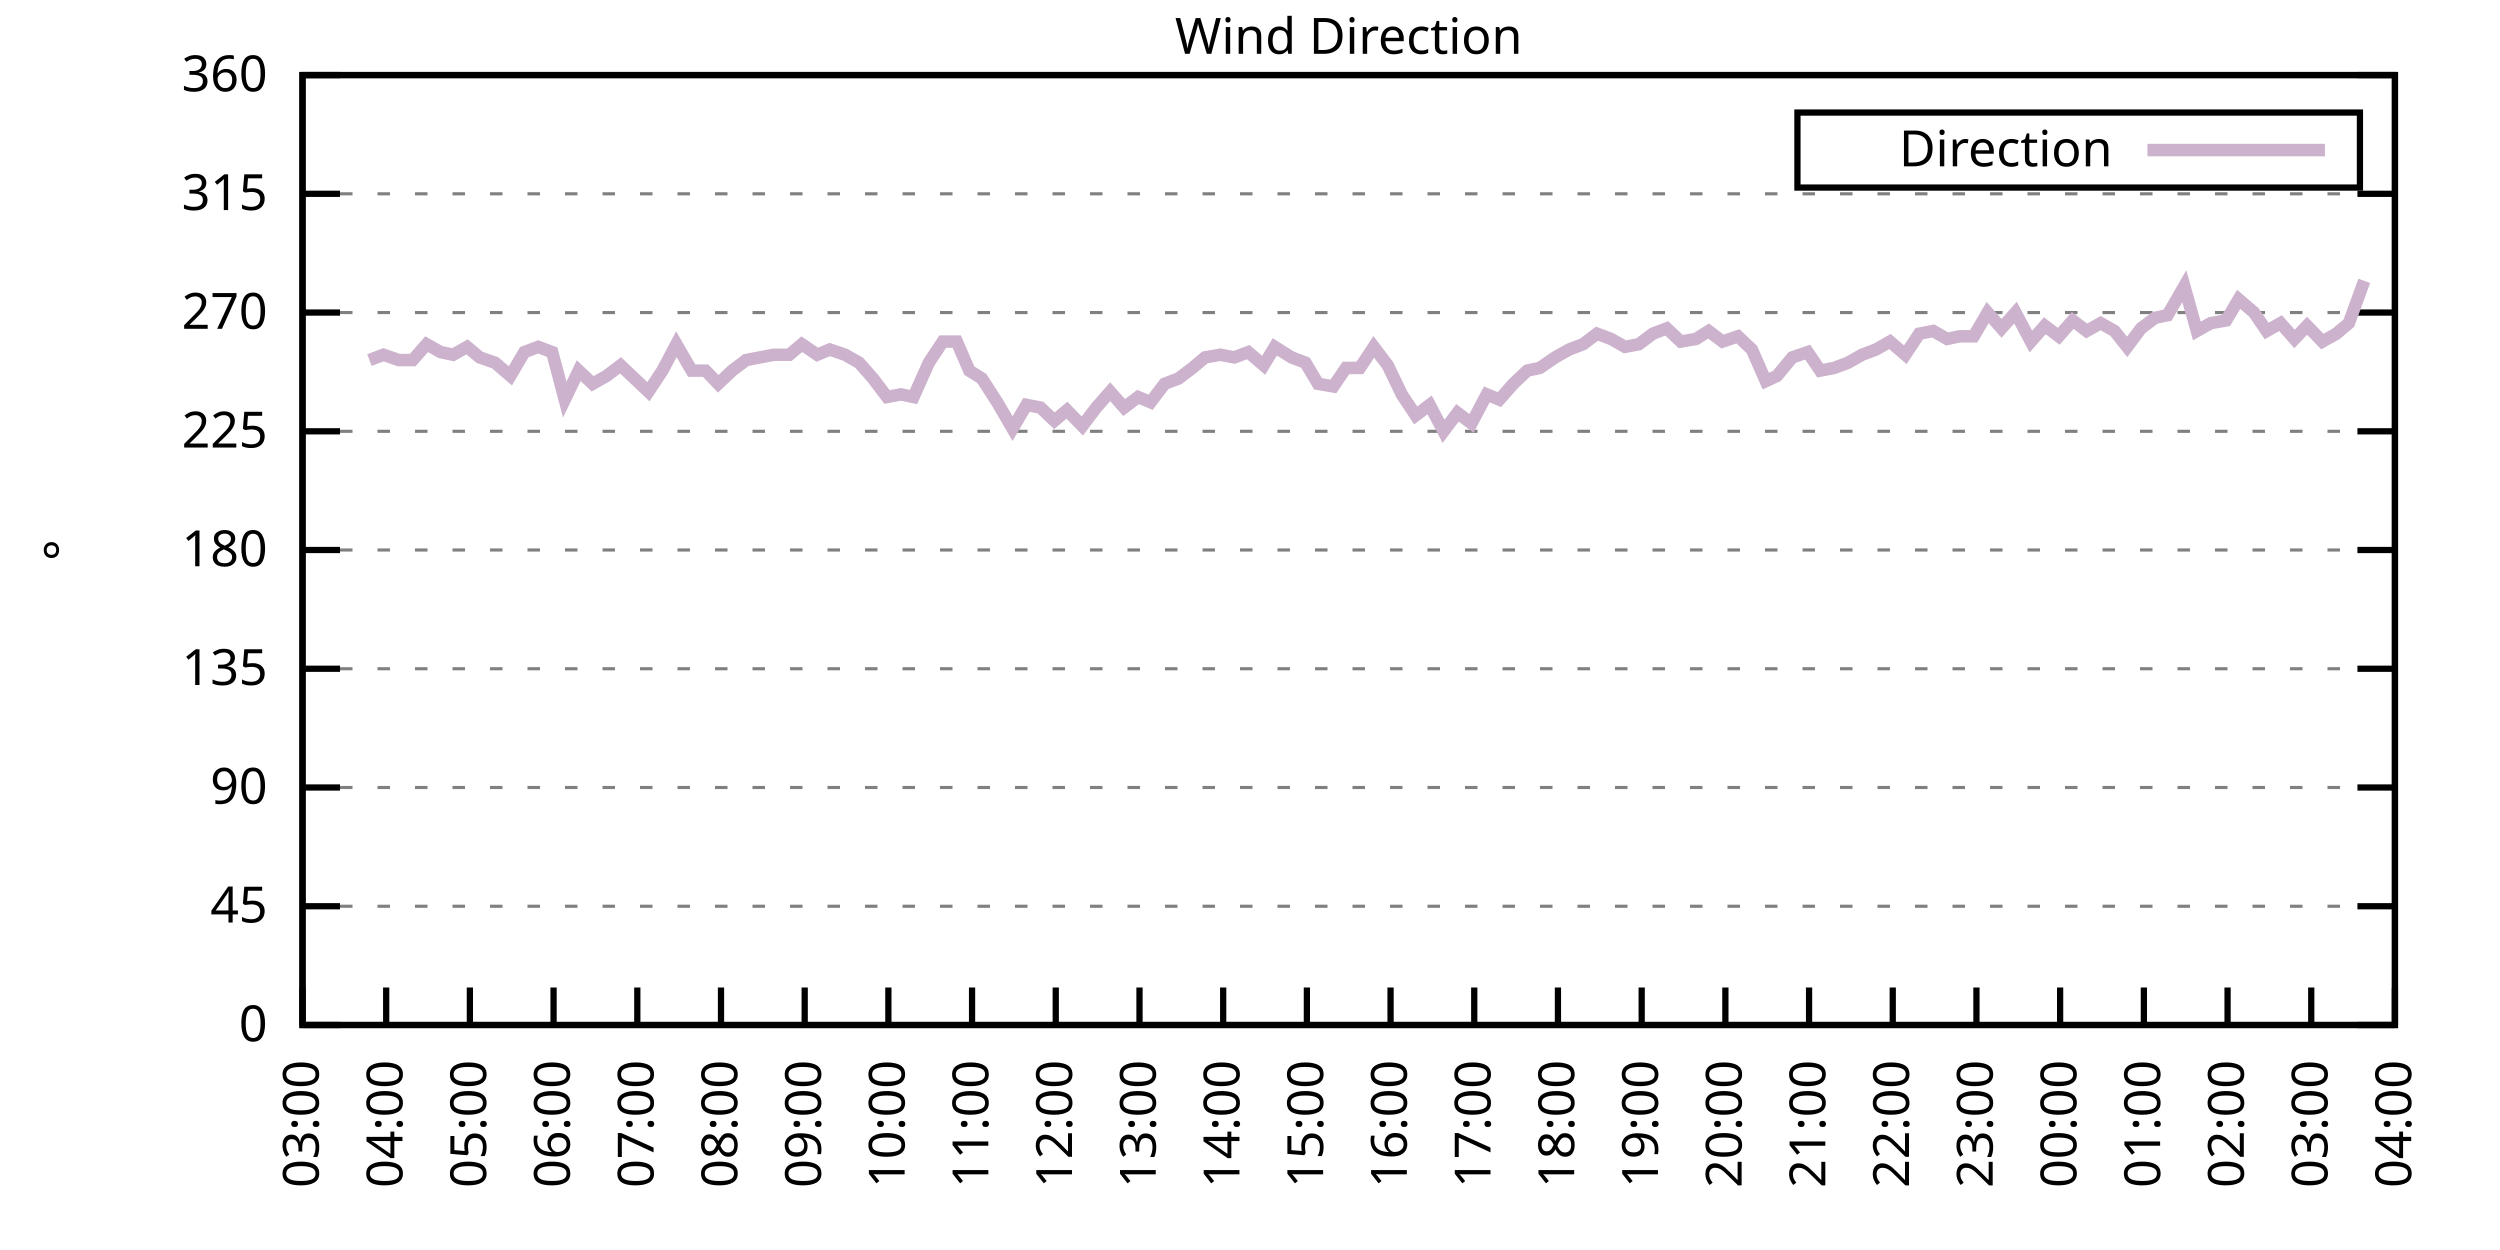
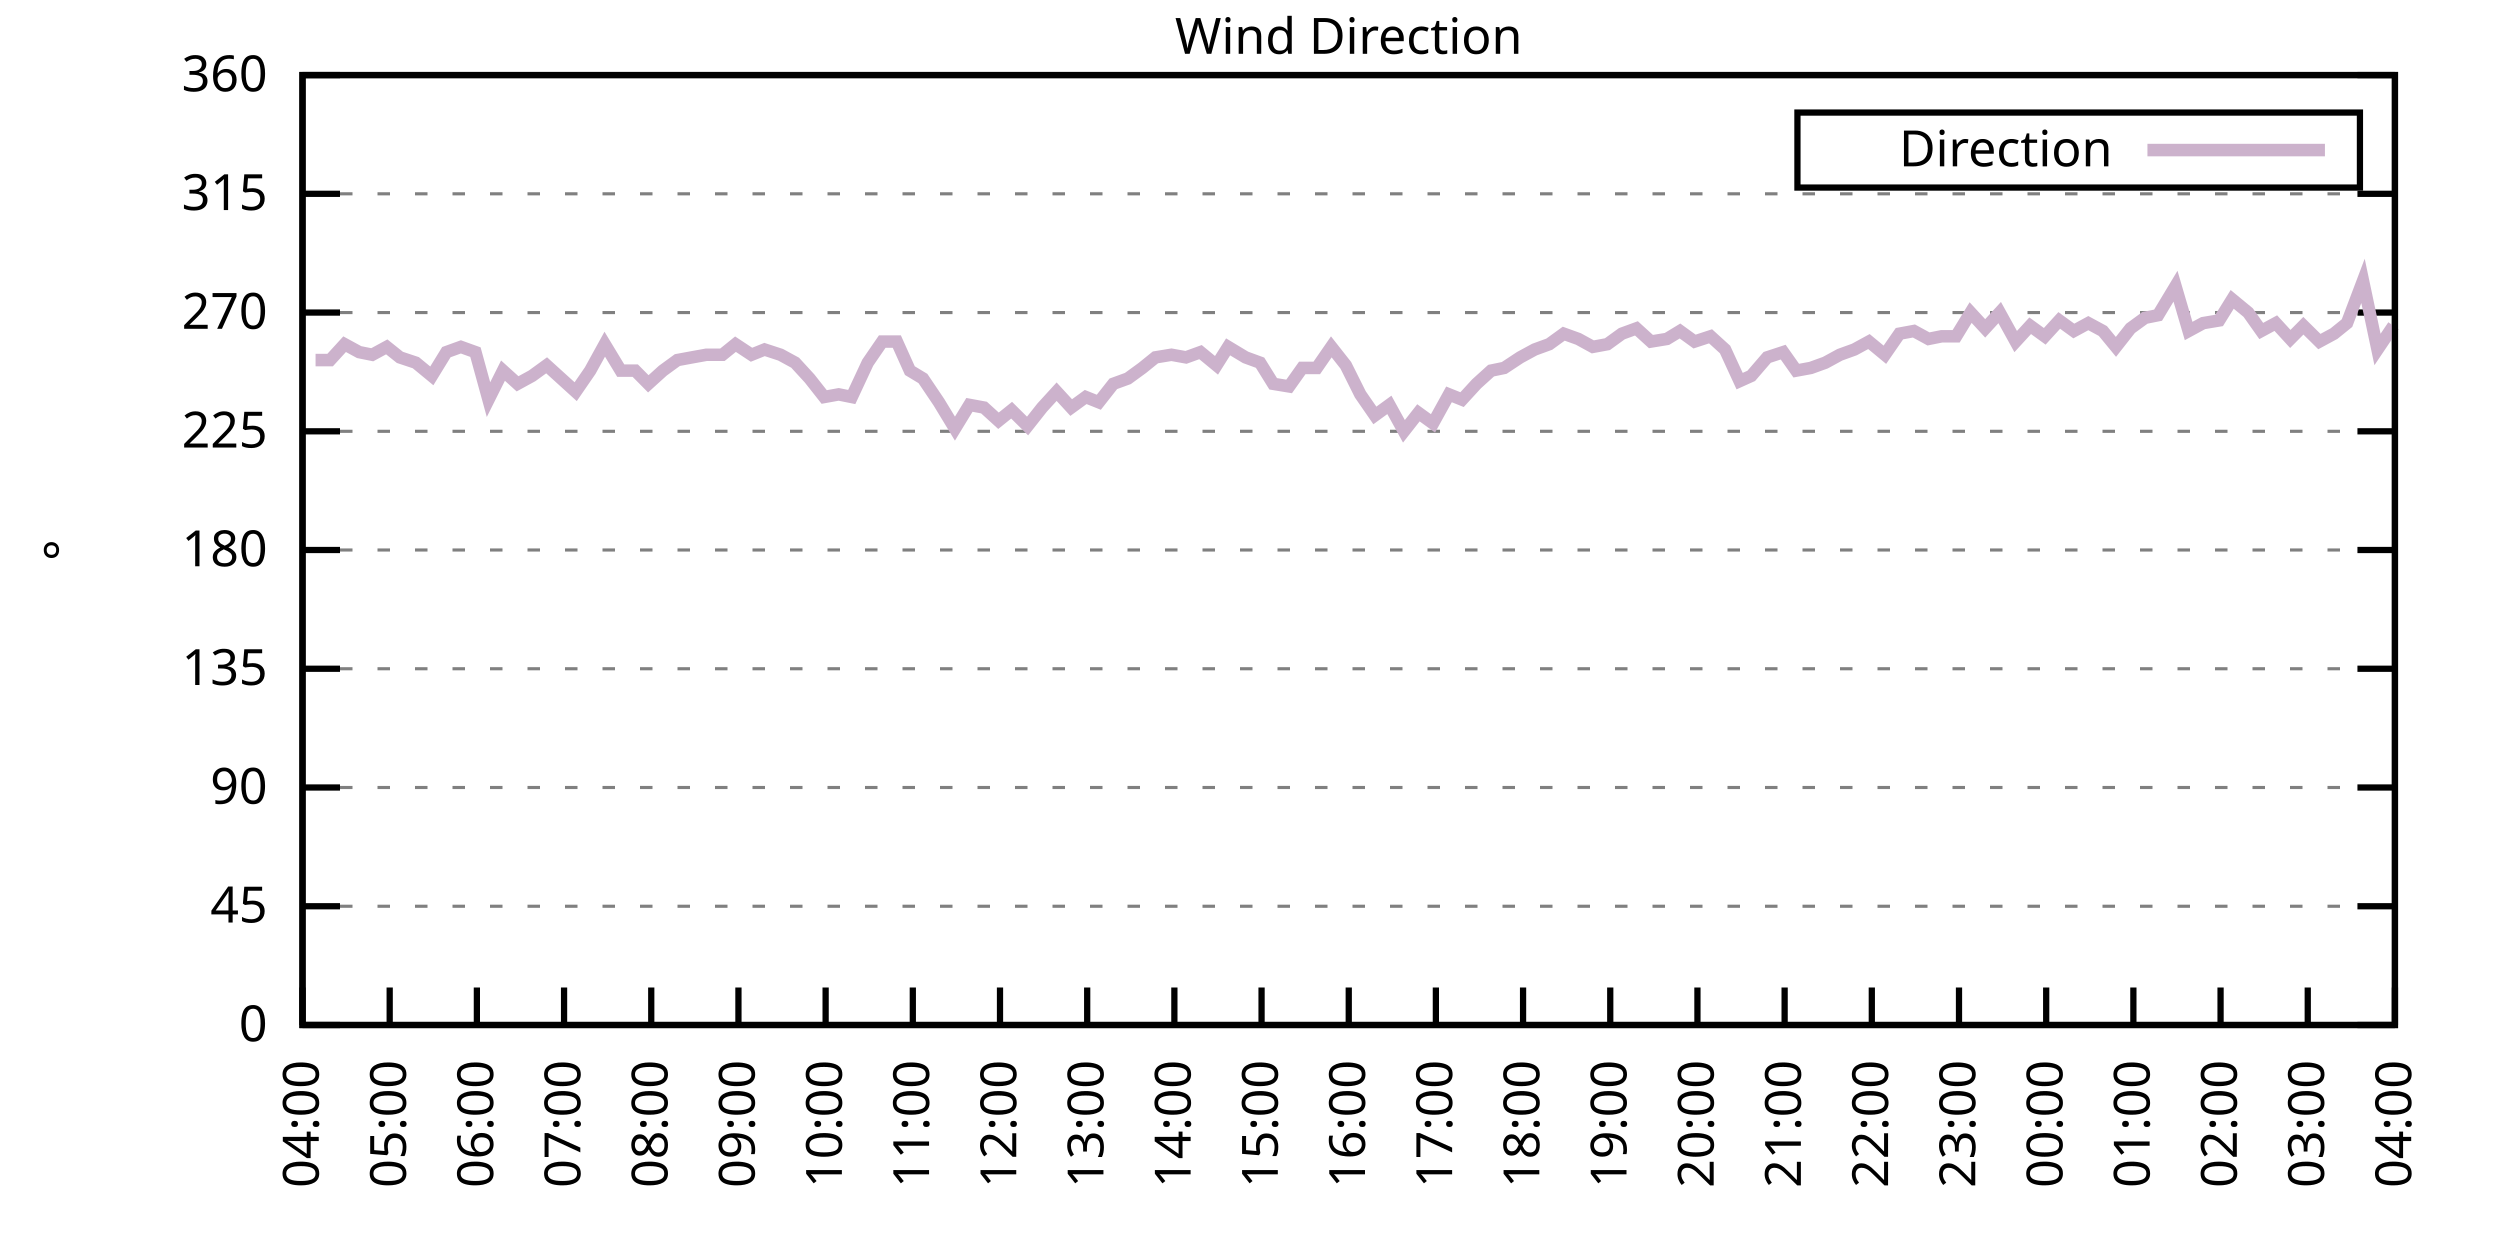
<svg xmlns="http://www.w3.org/2000/svg" xmlns:xlink="http://www.w3.org/1999/xlink" width="400" height="200" viewBox="0 0 400 200">
  <g id="gnuplot_canvas">
    <rect x="0" y="0" width="400" height="200" fill="none" />
    <defs>
      <circle id="gpDot" r="0.5" stroke-width="0.5" stroke="currentColor" />
      <path id="gpPt0" stroke-width="0.333" stroke="currentColor" d="M-1,0 h2 M0,-1 v2" />
      <path id="gpPt1" stroke-width="0.333" stroke="currentColor" d="M-1,-1 L1,1 M1,-1 L-1,1" />
      <path id="gpPt2" stroke-width="0.333" stroke="currentColor" d="M-1,0 L1,0 M0,-1 L0,1 M-1,-1 L1,1 M-1,1 L1,-1" />
      <rect id="gpPt3" stroke-width="0.333" stroke="currentColor" x="-1" y="-1" width="2" height="2" />
      <rect id="gpPt4" stroke-width="0.333" stroke="currentColor" fill="currentColor" x="-1" y="-1" width="2" height="2" />
      <circle id="gpPt5" stroke-width="0.333" stroke="currentColor" cx="0" cy="0" r="1" />
      <use xlink:href="#gpPt5" id="gpPt6" fill="currentColor" stroke="none" />
      <path id="gpPt7" stroke-width="0.333" stroke="currentColor" d="M0,-1.33 L-1.33,0.67 L1.33,0.67 z" />
      <use xlink:href="#gpPt7" id="gpPt8" fill="currentColor" stroke="none" />
      <use xlink:href="#gpPt7" id="gpPt9" stroke="currentColor" transform="rotate(180)" />
      <use xlink:href="#gpPt9" id="gpPt10" fill="currentColor" stroke="none" />
      <use xlink:href="#gpPt3" id="gpPt11" stroke="currentColor" transform="rotate(45)" />
      <use xlink:href="#gpPt11" id="gpPt12" fill="currentColor" stroke="none" />
      <path id="gpPt13" stroke-width="0.333" stroke="currentColor" d="M0,1.330 L1.265,0.411 L0.782,-1.067 L-0.782,-1.076 L-1.265,0.411 z" />
      <use xlink:href="#gpPt13" id="gpPt14" fill="currentColor" stroke="none" />
      <filter id="textbox" filterUnits="objectBoundingBox" x="0" y="0" height="1" width="1">
        <feFlood flood-color="white" flood-opacity="1" result="bgnd" />
        <feComposite in="SourceGraphic" in2="bgnd" operator="atop" />
      </filter>
      <filter id="greybox" filterUnits="objectBoundingBox" x="0" y="0" height="1" width="1">
        <feFlood flood-color="lightgrey" flood-opacity="1" result="grey" />
        <feComposite in="SourceGraphic" in2="grey" operator="atop" />
      </filter>
    </defs>
    <g fill="none" color="white" stroke="currentColor" stroke-width="1.00" stroke-linecap="butt" stroke-linejoin="miter">
</g>
    <g fill="none" color="black" stroke="currentColor" stroke-width="1.00" stroke-linecap="butt" stroke-linejoin="miter">
      <g stroke="none" shape-rendering="crispEdges">
        <polygon fill="rgb(255, 255, 255)" points="48.40,164.00 383.18,164.00 383.18,12.02 48.40,12.02 " />
      </g>
    </g>
    <g fill="none" color="black" stroke="currentColor" stroke-width="1.00" stroke-linecap="butt" stroke-linejoin="miter">
</g>
    <g fill="none" color="black" stroke="black" stroke-width="0.50" stroke-linecap="butt" stroke-linejoin="miter">
</g>
    <g fill="none" color="gray" stroke="currentColor" stroke-width="0.50" stroke-linecap="butt" stroke-linejoin="miter">
      <path stroke="gray" stroke-dasharray="2,4" class="gridline" d="M48.40,164.00 L383.19,164.00  " />
    </g>
    <g fill="none" color="gray" stroke="gray" stroke-width="1.00" stroke-linecap="butt" stroke-linejoin="miter">
</g>
    <g fill="none" color="black" stroke="currentColor" stroke-width="1.00" stroke-linecap="butt" stroke-linejoin="miter">
      <path stroke="black" d="M48.40,164.00 L54.40,164.00 M383.19,164.00 L377.19,164.00  " />
      <g transform="translate(42.80,166.60)" stroke="none" fill="black" font-family="Sans" font-size="8.00" text-anchor="end">
        <text>
          <tspan font-family="Sans"> 0</tspan>
        </text>
      </g>
    </g>
    <g fill="none" color="black" stroke="currentColor" stroke-width="1.00" stroke-linecap="butt" stroke-linejoin="miter">
</g>
    <g fill="none" color="black" stroke="black" stroke-width="0.50" stroke-linecap="butt" stroke-linejoin="miter">
</g>
    <g fill="none" color="gray" stroke="currentColor" stroke-width="0.50" stroke-linecap="butt" stroke-linejoin="miter">
      <path stroke="gray" stroke-dasharray="2,4" class="gridline" d="M48.40,145.00 L383.19,145.00  " />
    </g>
    <g fill="none" color="gray" stroke="gray" stroke-width="1.00" stroke-linecap="butt" stroke-linejoin="miter">
</g>
    <g fill="none" color="black" stroke="currentColor" stroke-width="1.00" stroke-linecap="butt" stroke-linejoin="miter">
      <path stroke="black" d="M48.40,145.00 L54.40,145.00 M383.19,145.00 L377.19,145.00  " />
      <g transform="translate(42.80,147.60)" stroke="none" fill="black" font-family="Sans" font-size="8.00" text-anchor="end">
        <text>
          <tspan font-family="Sans"> 45</tspan>
        </text>
      </g>
    </g>
    <g fill="none" color="black" stroke="currentColor" stroke-width="1.00" stroke-linecap="butt" stroke-linejoin="miter">
</g>
    <g fill="none" color="black" stroke="black" stroke-width="0.50" stroke-linecap="butt" stroke-linejoin="miter">
</g>
    <g fill="none" color="gray" stroke="currentColor" stroke-width="0.50" stroke-linecap="butt" stroke-linejoin="miter">
      <path stroke="gray" stroke-dasharray="2,4" class="gridline" d="M48.40,126.00 L383.19,126.00  " />
    </g>
    <g fill="none" color="gray" stroke="gray" stroke-width="1.00" stroke-linecap="butt" stroke-linejoin="miter">
</g>
    <g fill="none" color="black" stroke="currentColor" stroke-width="1.00" stroke-linecap="butt" stroke-linejoin="miter">
      <path stroke="black" d="M48.40,126.00 L54.40,126.00 M383.19,126.00 L377.19,126.00  " />
      <g transform="translate(42.80,128.60)" stroke="none" fill="black" font-family="Sans" font-size="8.00" text-anchor="end">
        <text>
          <tspan font-family="Sans"> 90</tspan>
        </text>
      </g>
    </g>
    <g fill="none" color="black" stroke="currentColor" stroke-width="1.00" stroke-linecap="butt" stroke-linejoin="miter">
</g>
    <g fill="none" color="black" stroke="black" stroke-width="0.50" stroke-linecap="butt" stroke-linejoin="miter">
</g>
    <g fill="none" color="gray" stroke="currentColor" stroke-width="0.50" stroke-linecap="butt" stroke-linejoin="miter">
      <path stroke="gray" stroke-dasharray="2,4" class="gridline" d="M48.40,107.00 L383.19,107.00  " />
    </g>
    <g fill="none" color="gray" stroke="gray" stroke-width="1.00" stroke-linecap="butt" stroke-linejoin="miter">
</g>
    <g fill="none" color="black" stroke="currentColor" stroke-width="1.00" stroke-linecap="butt" stroke-linejoin="miter">
      <path stroke="black" d="M48.40,107.00 L54.40,107.00 M383.19,107.00 L377.19,107.00  " />
      <g transform="translate(42.80,109.60)" stroke="none" fill="black" font-family="Sans" font-size="8.00" text-anchor="end">
        <text>
          <tspan font-family="Sans"> 135</tspan>
        </text>
      </g>
    </g>
    <g fill="none" color="black" stroke="currentColor" stroke-width="1.00" stroke-linecap="butt" stroke-linejoin="miter">
</g>
    <g fill="none" color="black" stroke="black" stroke-width="0.50" stroke-linecap="butt" stroke-linejoin="miter">
</g>
    <g fill="none" color="gray" stroke="currentColor" stroke-width="0.50" stroke-linecap="butt" stroke-linejoin="miter">
      <path stroke="gray" stroke-dasharray="2,4" class="gridline" d="M48.40,88.00 L383.19,88.00  " />
    </g>
    <g fill="none" color="gray" stroke="gray" stroke-width="1.00" stroke-linecap="butt" stroke-linejoin="miter">
</g>
    <g fill="none" color="black" stroke="currentColor" stroke-width="1.00" stroke-linecap="butt" stroke-linejoin="miter">
      <path stroke="black" d="M48.40,88.00 L54.40,88.00 M383.19,88.00 L377.19,88.00  " />
      <g transform="translate(42.80,90.60)" stroke="none" fill="black" font-family="Sans" font-size="8.00" text-anchor="end">
        <text>
          <tspan font-family="Sans"> 180</tspan>
        </text>
      </g>
    </g>
    <g fill="none" color="black" stroke="currentColor" stroke-width="1.00" stroke-linecap="butt" stroke-linejoin="miter">
</g>
    <g fill="none" color="black" stroke="black" stroke-width="0.50" stroke-linecap="butt" stroke-linejoin="miter">
</g>
    <g fill="none" color="gray" stroke="currentColor" stroke-width="0.50" stroke-linecap="butt" stroke-linejoin="miter">
      <path stroke="gray" stroke-dasharray="2,4" class="gridline" d="M48.40,69.01 L383.19,69.01  " />
    </g>
    <g fill="none" color="gray" stroke="gray" stroke-width="1.00" stroke-linecap="butt" stroke-linejoin="miter">
</g>
    <g fill="none" color="black" stroke="currentColor" stroke-width="1.00" stroke-linecap="butt" stroke-linejoin="miter">
      <path stroke="black" d="M48.40,69.01 L54.40,69.01 M383.19,69.01 L377.19,69.01  " />
      <g transform="translate(42.80,71.61)" stroke="none" fill="black" font-family="Sans" font-size="8.00" text-anchor="end">
        <text>
          <tspan font-family="Sans"> 225</tspan>
        </text>
      </g>
    </g>
    <g fill="none" color="black" stroke="currentColor" stroke-width="1.00" stroke-linecap="butt" stroke-linejoin="miter">
</g>
    <g fill="none" color="black" stroke="black" stroke-width="0.50" stroke-linecap="butt" stroke-linejoin="miter">
</g>
    <g fill="none" color="gray" stroke="currentColor" stroke-width="0.50" stroke-linecap="butt" stroke-linejoin="miter">
      <path stroke="gray" stroke-dasharray="2,4" class="gridline" d="M48.40,50.01 L383.19,50.01  " />
    </g>
    <g fill="none" color="gray" stroke="gray" stroke-width="1.00" stroke-linecap="butt" stroke-linejoin="miter">
</g>
    <g fill="none" color="black" stroke="currentColor" stroke-width="1.00" stroke-linecap="butt" stroke-linejoin="miter">
      <path stroke="black" d="M48.40,50.01 L54.40,50.01 M383.19,50.01 L377.19,50.01  " />
      <g transform="translate(42.80,52.61)" stroke="none" fill="black" font-family="Sans" font-size="8.00" text-anchor="end">
        <text>
          <tspan font-family="Sans"> 270</tspan>
        </text>
      </g>
    </g>
    <g fill="none" color="black" stroke="currentColor" stroke-width="1.00" stroke-linecap="butt" stroke-linejoin="miter">
</g>
    <g fill="none" color="black" stroke="black" stroke-width="0.50" stroke-linecap="butt" stroke-linejoin="miter">
</g>
    <g fill="none" color="gray" stroke="currentColor" stroke-width="0.50" stroke-linecap="butt" stroke-linejoin="miter">
      <path stroke="gray" stroke-dasharray="2,4" class="gridline" d="M48.40,31.01 L383.19,31.01  " />
    </g>
    <g fill="none" color="gray" stroke="gray" stroke-width="1.00" stroke-linecap="butt" stroke-linejoin="miter">
</g>
    <g fill="none" color="black" stroke="currentColor" stroke-width="1.00" stroke-linecap="butt" stroke-linejoin="miter">
      <path stroke="black" d="M48.40,31.01 L54.40,31.01 M383.19,31.01 L377.19,31.01  " />
      <g transform="translate(42.80,33.61)" stroke="none" fill="black" font-family="Sans" font-size="8.00" text-anchor="end">
        <text>
          <tspan font-family="Sans"> 315</tspan>
        </text>
      </g>
    </g>
    <g fill="none" color="black" stroke="currentColor" stroke-width="1.00" stroke-linecap="butt" stroke-linejoin="miter">
</g>
    <g fill="none" color="black" stroke="black" stroke-width="0.50" stroke-linecap="butt" stroke-linejoin="miter">
</g>
    <g fill="none" color="gray" stroke="currentColor" stroke-width="0.50" stroke-linecap="butt" stroke-linejoin="miter">
      <path stroke="gray" stroke-dasharray="2,4" class="gridline" d="M48.40,12.01 L383.19,12.01  " />
    </g>
    <g fill="none" color="gray" stroke="gray" stroke-width="1.00" stroke-linecap="butt" stroke-linejoin="miter">
</g>
    <g fill="none" color="black" stroke="currentColor" stroke-width="1.00" stroke-linecap="butt" stroke-linejoin="miter">
      <path stroke="black" d="M48.40,12.01 L54.40,12.01 M383.19,12.01 L377.19,12.01  " />
      <g transform="translate(42.80,14.61)" stroke="none" fill="black" font-family="Sans" font-size="8.00" text-anchor="end">
        <text>
          <tspan font-family="Sans"> 360</tspan>
        </text>
      </g>
    </g>
    <g fill="none" color="black" stroke="currentColor" stroke-width="1.00" stroke-linecap="butt" stroke-linejoin="miter">
      <path stroke="black" d="M48.40,164.00 L48.40,158.00  " />
      <g transform="translate(51.00,169.60) rotate(270.00)" stroke="none" fill="black" font-family="Sans" font-size="8.00" text-anchor="end">
        <text>
-           <tspan font-family="Sans">03:00</tspan>
-         </text>
-       </g>
-     </g>
-     <g fill="none" color="black" stroke="currentColor" stroke-width="1.00" stroke-linecap="butt" stroke-linejoin="miter">
-       <path stroke="black" d="M61.79,164.00 L61.79,158.00  " />
-       <g transform="translate(64.39,169.60) rotate(270.00)" stroke="none" fill="black" font-family="Sans" font-size="8.00" text-anchor="end">
-         <text>
          <tspan font-family="Sans">04:00</tspan>
        </text>
      </g>
    </g>
    <g fill="none" color="black" stroke="currentColor" stroke-width="1.00" stroke-linecap="butt" stroke-linejoin="miter">
-       <path stroke="black" d="M75.18,164.00 L75.18,158.00  " />
-       <g transform="translate(77.78,169.60) rotate(270.00)" stroke="none" fill="black" font-family="Sans" font-size="8.00" text-anchor="end">
+       <path stroke="black" d="M62.35,164.00 L62.35,158.00  " />
+       <g transform="translate(64.95,169.60) rotate(270.00)" stroke="none" fill="black" font-family="Sans" font-size="8.00" text-anchor="end">
        <text>
          <tspan font-family="Sans">05:00</tspan>
        </text>
      </g>
    </g>
    <g fill="none" color="black" stroke="currentColor" stroke-width="1.00" stroke-linecap="butt" stroke-linejoin="miter">
-       <path stroke="black" d="M88.57,164.00 L88.57,158.00  " />
-       <g transform="translate(91.17,169.60) rotate(270.00)" stroke="none" fill="black" font-family="Sans" font-size="8.00" text-anchor="end">
+       <path stroke="black" d="M76.30,164.00 L76.30,158.00  " />
+       <g transform="translate(78.90,169.60) rotate(270.00)" stroke="none" fill="black" font-family="Sans" font-size="8.00" text-anchor="end">
        <text>
          <tspan font-family="Sans">06:00</tspan>
        </text>
      </g>
    </g>
    <g fill="none" color="black" stroke="currentColor" stroke-width="1.00" stroke-linecap="butt" stroke-linejoin="miter">
-       <path stroke="black" d="M101.97,164.00 L101.97,158.00  " />
-       <g transform="translate(104.57,169.60) rotate(270.00)" stroke="none" fill="black" font-family="Sans" font-size="8.00" text-anchor="end">
+       <path stroke="black" d="M90.25,164.00 L90.25,158.00  " />
+       <g transform="translate(92.85,169.60) rotate(270.00)" stroke="none" fill="black" font-family="Sans" font-size="8.00" text-anchor="end">
        <text>
          <tspan font-family="Sans">07:00</tspan>
        </text>
      </g>
    </g>
    <g fill="none" color="black" stroke="currentColor" stroke-width="1.00" stroke-linecap="butt" stroke-linejoin="miter">
-       <path stroke="black" d="M115.36,164.00 L115.36,158.00  " />
-       <g transform="translate(117.96,169.60) rotate(270.00)" stroke="none" fill="black" font-family="Sans" font-size="8.00" text-anchor="end">
+       <path stroke="black" d="M104.20,164.00 L104.20,158.00  " />
+       <g transform="translate(106.80,169.60) rotate(270.00)" stroke="none" fill="black" font-family="Sans" font-size="8.00" text-anchor="end">
        <text>
          <tspan font-family="Sans">08:00</tspan>
        </text>
      </g>
    </g>
    <g fill="none" color="black" stroke="currentColor" stroke-width="1.00" stroke-linecap="butt" stroke-linejoin="miter">
-       <path stroke="black" d="M128.75,164.00 L128.75,158.00  " />
-       <g transform="translate(131.35,169.60) rotate(270.00)" stroke="none" fill="black" font-family="Sans" font-size="8.00" text-anchor="end">
+       <path stroke="black" d="M118.15,164.00 L118.15,158.00  " />
+       <g transform="translate(120.75,169.60) rotate(270.00)" stroke="none" fill="black" font-family="Sans" font-size="8.00" text-anchor="end">
        <text>
          <tspan font-family="Sans">09:00</tspan>
        </text>
      </g>
    </g>
    <g fill="none" color="black" stroke="currentColor" stroke-width="1.00" stroke-linecap="butt" stroke-linejoin="miter">
-       <path stroke="black" d="M142.14,164.00 L142.14,158.00  " />
-       <g transform="translate(144.74,169.60) rotate(270.00)" stroke="none" fill="black" font-family="Sans" font-size="8.00" text-anchor="end">
+       <path stroke="black" d="M132.10,164.00 L132.10,158.00  " />
+       <g transform="translate(134.70,169.60) rotate(270.00)" stroke="none" fill="black" font-family="Sans" font-size="8.00" text-anchor="end">
        <text>
          <tspan font-family="Sans">10:00</tspan>
        </text>
      </g>
    </g>
    <g fill="none" color="black" stroke="currentColor" stroke-width="1.00" stroke-linecap="butt" stroke-linejoin="miter">
-       <path stroke="black" d="M155.53,164.00 L155.53,158.00  " />
-       <g transform="translate(158.13,169.60) rotate(270.00)" stroke="none" fill="black" font-family="Sans" font-size="8.00" text-anchor="end">
+       <path stroke="black" d="M146.05,164.00 L146.05,158.00  " />
+       <g transform="translate(148.65,169.60) rotate(270.00)" stroke="none" fill="black" font-family="Sans" font-size="8.00" text-anchor="end">
        <text>
          <tspan font-family="Sans">11:00</tspan>
        </text>
      </g>
    </g>
    <g fill="none" color="black" stroke="currentColor" stroke-width="1.00" stroke-linecap="butt" stroke-linejoin="miter">
-       <path stroke="black" d="M168.92,164.00 L168.92,158.00  " />
-       <g transform="translate(171.52,169.60) rotate(270.00)" stroke="none" fill="black" font-family="Sans" font-size="8.00" text-anchor="end">
+       <path stroke="black" d="M160.00,164.00 L160.00,158.00  " />
+       <g transform="translate(162.60,169.60) rotate(270.00)" stroke="none" fill="black" font-family="Sans" font-size="8.00" text-anchor="end">
        <text>
          <tspan font-family="Sans">12:00</tspan>
        </text>
      </g>
    </g>
    <g fill="none" color="black" stroke="currentColor" stroke-width="1.00" stroke-linecap="butt" stroke-linejoin="miter">
-       <path stroke="black" d="M182.32,164.00 L182.32,158.00  " />
-       <g transform="translate(184.92,169.60) rotate(270.00)" stroke="none" fill="black" font-family="Sans" font-size="8.00" text-anchor="end">
+       <path stroke="black" d="M173.95,164.00 L173.95,158.00  " />
+       <g transform="translate(176.55,169.60) rotate(270.00)" stroke="none" fill="black" font-family="Sans" font-size="8.00" text-anchor="end">
        <text>
          <tspan font-family="Sans">13:00</tspan>
        </text>
      </g>
    </g>
    <g fill="none" color="black" stroke="currentColor" stroke-width="1.00" stroke-linecap="butt" stroke-linejoin="miter">
-       <path stroke="black" d="M195.71,164.00 L195.71,158.00  " />
-       <g transform="translate(198.31,169.60) rotate(270.00)" stroke="none" fill="black" font-family="Sans" font-size="8.00" text-anchor="end">
+       <path stroke="black" d="M187.90,164.00 L187.90,158.00  " />
+       <g transform="translate(190.50,169.60) rotate(270.00)" stroke="none" fill="black" font-family="Sans" font-size="8.00" text-anchor="end">
        <text>
          <tspan font-family="Sans">14:00</tspan>
        </text>
      </g>
    </g>
    <g fill="none" color="black" stroke="currentColor" stroke-width="1.00" stroke-linecap="butt" stroke-linejoin="miter">
-       <path stroke="black" d="M209.10,164.00 L209.10,158.00  " />
-       <g transform="translate(211.70,169.60) rotate(270.00)" stroke="none" fill="black" font-family="Sans" font-size="8.00" text-anchor="end">
+       <path stroke="black" d="M201.85,164.00 L201.85,158.00  " />
+       <g transform="translate(204.45,169.60) rotate(270.00)" stroke="none" fill="black" font-family="Sans" font-size="8.00" text-anchor="end">
        <text>
          <tspan font-family="Sans">15:00</tspan>
        </text>
      </g>
    </g>
    <g fill="none" color="black" stroke="currentColor" stroke-width="1.00" stroke-linecap="butt" stroke-linejoin="miter">
-       <path stroke="black" d="M222.49,164.00 L222.49,158.00  " />
-       <g transform="translate(225.09,169.60) rotate(270.00)" stroke="none" fill="black" font-family="Sans" font-size="8.00" text-anchor="end">
+       <path stroke="black" d="M215.80,164.00 L215.80,158.00  " />
+       <g transform="translate(218.40,169.60) rotate(270.00)" stroke="none" fill="black" font-family="Sans" font-size="8.00" text-anchor="end">
        <text>
          <tspan font-family="Sans">16:00</tspan>
        </text>
      </g>
    </g>
    <g fill="none" color="black" stroke="currentColor" stroke-width="1.00" stroke-linecap="butt" stroke-linejoin="miter">
-       <path stroke="black" d="M235.88,164.00 L235.88,158.00  " />
-       <g transform="translate(238.48,169.60) rotate(270.00)" stroke="none" fill="black" font-family="Sans" font-size="8.00" text-anchor="end">
+       <path stroke="black" d="M229.74,164.00 L229.74,158.00  " />
+       <g transform="translate(232.34,169.60) rotate(270.00)" stroke="none" fill="black" font-family="Sans" font-size="8.00" text-anchor="end">
        <text>
          <tspan font-family="Sans">17:00</tspan>
        </text>
      </g>
    </g>
    <g fill="none" color="black" stroke="currentColor" stroke-width="1.00" stroke-linecap="butt" stroke-linejoin="miter">
-       <path stroke="black" d="M249.27,164.00 L249.27,158.00  " />
-       <g transform="translate(251.87,169.60) rotate(270.00)" stroke="none" fill="black" font-family="Sans" font-size="8.00" text-anchor="end">
+       <path stroke="black" d="M243.69,164.00 L243.69,158.00  " />
+       <g transform="translate(246.29,169.60) rotate(270.00)" stroke="none" fill="black" font-family="Sans" font-size="8.00" text-anchor="end">
        <text>
          <tspan font-family="Sans">18:00</tspan>
        </text>
      </g>
    </g>
    <g fill="none" color="black" stroke="currentColor" stroke-width="1.00" stroke-linecap="butt" stroke-linejoin="miter">
-       <path stroke="black" d="M262.67,164.00 L262.67,158.00  " />
-       <g transform="translate(265.27,169.60) rotate(270.00)" stroke="none" fill="black" font-family="Sans" font-size="8.00" text-anchor="end">
+       <path stroke="black" d="M257.64,164.00 L257.64,158.00  " />
+       <g transform="translate(260.24,169.60) rotate(270.00)" stroke="none" fill="black" font-family="Sans" font-size="8.00" text-anchor="end">
        <text>
          <tspan font-family="Sans">19:00</tspan>
        </text>
      </g>
    </g>
    <g fill="none" color="black" stroke="currentColor" stroke-width="1.00" stroke-linecap="butt" stroke-linejoin="miter">
-       <path stroke="black" d="M276.06,164.00 L276.06,158.00  " />
-       <g transform="translate(278.66,169.60) rotate(270.00)" stroke="none" fill="black" font-family="Sans" font-size="8.00" text-anchor="end">
+       <path stroke="black" d="M271.59,164.00 L271.59,158.00  " />
+       <g transform="translate(274.19,169.60) rotate(270.00)" stroke="none" fill="black" font-family="Sans" font-size="8.00" text-anchor="end">
        <text>
          <tspan font-family="Sans">20:00</tspan>
        </text>
      </g>
    </g>
    <g fill="none" color="black" stroke="currentColor" stroke-width="1.00" stroke-linecap="butt" stroke-linejoin="miter">
-       <path stroke="black" d="M289.45,164.00 L289.45,158.00  " />
-       <g transform="translate(292.05,169.60) rotate(270.00)" stroke="none" fill="black" font-family="Sans" font-size="8.00" text-anchor="end">
+       <path stroke="black" d="M285.54,164.00 L285.54,158.00  " />
+       <g transform="translate(288.14,169.60) rotate(270.00)" stroke="none" fill="black" font-family="Sans" font-size="8.00" text-anchor="end">
        <text>
          <tspan font-family="Sans">21:00</tspan>
        </text>
      </g>
    </g>
    <g fill="none" color="black" stroke="currentColor" stroke-width="1.00" stroke-linecap="butt" stroke-linejoin="miter">
-       <path stroke="black" d="M302.84,164.00 L302.84,158.00  " />
-       <g transform="translate(305.44,169.60) rotate(270.00)" stroke="none" fill="black" font-family="Sans" font-size="8.00" text-anchor="end">
+       <path stroke="black" d="M299.49,164.00 L299.49,158.00  " />
+       <g transform="translate(302.09,169.60) rotate(270.00)" stroke="none" fill="black" font-family="Sans" font-size="8.00" text-anchor="end">
        <text>
          <tspan font-family="Sans">22:00</tspan>
        </text>
      </g>
    </g>
    <g fill="none" color="black" stroke="currentColor" stroke-width="1.00" stroke-linecap="butt" stroke-linejoin="miter">
-       <path stroke="black" d="M316.23,164.00 L316.23,158.00  " />
-       <g transform="translate(318.83,169.60) rotate(270.00)" stroke="none" fill="black" font-family="Sans" font-size="8.00" text-anchor="end">
+       <path stroke="black" d="M313.44,164.00 L313.44,158.00  " />
+       <g transform="translate(316.04,169.60) rotate(270.00)" stroke="none" fill="black" font-family="Sans" font-size="8.00" text-anchor="end">
        <text>
          <tspan font-family="Sans">23:00</tspan>
        </text>
      </g>
    </g>
    <g fill="none" color="black" stroke="currentColor" stroke-width="1.00" stroke-linecap="butt" stroke-linejoin="miter">
-       <path stroke="black" d="M329.62,164.00 L329.62,158.00  " />
-       <g transform="translate(332.22,169.60) rotate(270.00)" stroke="none" fill="black" font-family="Sans" font-size="8.00" text-anchor="end">
+       <path stroke="black" d="M327.39,164.00 L327.39,158.00  " />
+       <g transform="translate(329.99,169.60) rotate(270.00)" stroke="none" fill="black" font-family="Sans" font-size="8.00" text-anchor="end">
        <text>
          <tspan font-family="Sans">00:00</tspan>
        </text>
      </g>
    </g>
    <g fill="none" color="black" stroke="currentColor" stroke-width="1.00" stroke-linecap="butt" stroke-linejoin="miter">
-       <path stroke="black" d="M343.02,164.00 L343.02,158.00  " />
-       <g transform="translate(345.62,169.60) rotate(270.00)" stroke="none" fill="black" font-family="Sans" font-size="8.00" text-anchor="end">
+       <path stroke="black" d="M341.34,164.00 L341.34,158.00  " />
+       <g transform="translate(343.94,169.60) rotate(270.00)" stroke="none" fill="black" font-family="Sans" font-size="8.00" text-anchor="end">
        <text>
          <tspan font-family="Sans">01:00</tspan>
        </text>
      </g>
    </g>
    <g fill="none" color="black" stroke="currentColor" stroke-width="1.00" stroke-linecap="butt" stroke-linejoin="miter">
-       <path stroke="black" d="M356.41,164.00 L356.41,158.00  " />
-       <g transform="translate(359.01,169.60) rotate(270.00)" stroke="none" fill="black" font-family="Sans" font-size="8.00" text-anchor="end">
+       <path stroke="black" d="M355.29,164.00 L355.29,158.00  " />
+       <g transform="translate(357.89,169.60) rotate(270.00)" stroke="none" fill="black" font-family="Sans" font-size="8.00" text-anchor="end">
        <text>
          <tspan font-family="Sans">02:00</tspan>
        </text>
      </g>
    </g>
    <g fill="none" color="black" stroke="currentColor" stroke-width="1.00" stroke-linecap="butt" stroke-linejoin="miter">
-       <path stroke="black" d="M369.80,164.00 L369.80,158.00  " />
-       <g transform="translate(372.40,169.60) rotate(270.00)" stroke="none" fill="black" font-family="Sans" font-size="8.00" text-anchor="end">
+       <path stroke="black" d="M369.24,164.00 L369.24,158.00  " />
+       <g transform="translate(371.84,169.60) rotate(270.00)" stroke="none" fill="black" font-family="Sans" font-size="8.00" text-anchor="end">
        <text>
          <tspan font-family="Sans">03:00</tspan>
        </text>
      </g>
    </g>
    <g fill="none" color="black" stroke="currentColor" stroke-width="1.00" stroke-linecap="butt" stroke-linejoin="miter">
      <path stroke="black" d="M383.19,164.00 L383.19,158.00  " />
      <g transform="translate(385.79,169.60) rotate(270.00)" stroke="none" fill="black" font-family="Sans" font-size="8.00" text-anchor="end">
        <text>
          <tspan font-family="Sans">04:00</tspan>
        </text>
      </g>
    </g>
    <g fill="none" color="black" stroke="currentColor" stroke-width="1.00" stroke-linecap="butt" stroke-linejoin="miter">
</g>
    <g fill="none" color="black" stroke="currentColor" stroke-width="1.00" stroke-linecap="butt" stroke-linejoin="miter">
      <path stroke="black" d="M48.40,12.01 L48.40,164.00 L383.19,164.00 L383.19,12.01 L48.40,12.01 Z  " />
    </g>
    <g fill="none" color="black" stroke="currentColor" stroke-width="1.00" stroke-linecap="butt" stroke-linejoin="miter">
</g>
    <g fill="none" color="black" stroke="currentColor" stroke-width="1.00" stroke-linecap="butt" stroke-linejoin="miter">
      <path stroke="black" d="M287.59,30.01 L287.59,18.01 L377.59,18.01 L377.59,30.01 L287.59,30.01 Z  " />
    </g>
    <g id="Wind_direction_plot_1">
      <g fill="none" color="white" stroke="black" stroke-width="2.00" stroke-linecap="butt" stroke-linejoin="miter">
</g>
      <g fill="none" color="black" stroke="currentColor" stroke-width="2.00" stroke-linecap="butt" stroke-linejoin="miter">
        <g transform="translate(337.99,26.61)" stroke="none" fill="black" font-family="Sans" font-size="8.00" text-anchor="end">
          <text>
            <tspan font-family="Sans">Direction</tspan>
          </text>
        </g>
      </g>
      <g fill="none" color="black" stroke="currentColor" stroke-width="2.00" stroke-linecap="butt" stroke-linejoin="miter">
-         <path stroke="rgb(204, 178, 204)" d="M343.59,24.01 L371.99,24.01 M59.11,57.61 L61.35,56.76 L63.80,57.61 L66.03,57.61 L68.26,55.07 L70.50,56.34   L72.50,56.76 L74.74,55.50 L76.75,57.18 L79.20,58.03 L81.66,60.14 L83.89,56.34 L86.12,55.50 L88.35,56.34   L90.36,63.94 L92.59,59.30 L94.82,61.41 L97.06,60.14 L99.29,58.45 L103.75,62.67 L105.98,59.30 L108.22,55.07   L110.67,59.30 L112.90,59.30 L114.91,61.41 L117.14,59.30 L119.38,57.61 L121.61,57.18 L123.84,56.76 L126.29,56.76   L128.30,55.07 L130.76,56.76 L132.77,55.92 L135.22,56.76 L137.45,58.03 L139.69,60.56 L141.92,63.52 L144.15,63.10   L146.16,63.52 L148.61,58.03 L150.85,54.65 L153.08,54.65 L155.09,59.30 L157.10,60.56 L159.55,64.36 L162.01,68.58   L164.24,64.78 L166.47,65.21 L168.70,67.32 L170.71,65.63 L173.17,68.16 L175.40,65.21 L177.63,62.67 L179.86,65.21   L182.09,63.52 L184.10,64.36 L186.33,61.41 L188.57,60.56 L190.80,58.87 L192.81,57.18 L195.26,56.76 L197.49,57.18   L199.73,56.34 L202.18,58.45 L203.97,55.50 L206.64,57.18 L208.88,58.03 L210.88,61.41 L213.34,61.83 L215.35,58.87   L217.58,58.87 L219.81,55.50 L222.04,58.45 L224.28,63.10 L226.51,66.47 L228.74,64.78 L230.97,69.01 L233.20,66.05   L235.44,67.74 L237.89,63.10 L239.90,63.94 L242.13,61.41 L244.36,59.30 L246.37,58.87 L248.83,57.18 L251.06,55.92   L253.29,55.07 L255.52,53.39 L257.76,54.23 L259.99,55.50 L262.22,55.07 L264.45,53.39 L266.68,52.54 L268.92,54.65   L271.37,54.23 L273.38,52.96 L275.61,54.65 L278.07,53.81 L280.30,55.92 L282.53,60.98 L284.32,60.14 L286.77,57.18   L289.23,56.34 L291.23,59.30 L293.47,58.87 L295.70,58.03 L297.93,56.76 L300.16,55.92 L302.39,54.65 L304.85,56.76   L307.08,53.39 L309.31,52.96 L311.54,54.23 L313.55,53.81 L315.79,53.81 L318.02,50.01 L320.25,52.54 L322.48,50.01   L324.94,54.65 L327.17,52.12 L329.40,53.81 L331.63,51.27 L333.86,52.96 L336.10,51.70 L338.33,52.96 L340.34,55.50   L342.57,52.54 L344.80,50.85 L346.81,50.43 L349.49,45.79 L351.50,52.96 L353.73,51.70 L356.18,51.27 L358.19,47.90   L360.65,50.01 L362.66,52.96 L364.89,51.70 L367.12,54.23 L369.13,52.12 L371.58,54.65 L373.82,53.39 L375.82,51.70   L378.28,44.94  " />
+         <path stroke="rgb(204, 178, 204)" d="M343.59,24.01 L371.99,24.01 M50.49,57.61 L52.82,57.61 L55.14,55.07 L57.47,56.34 L59.56,56.76 L61.88,55.50   L63.98,57.18 L66.53,58.03 L69.09,60.14 L71.42,56.34 L73.74,55.50 L76.07,56.34 L78.16,63.94 L80.48,59.30   L82.81,61.41 L85.13,60.14 L87.46,58.45 L92.11,62.67 L94.43,59.30 L96.76,55.07 L99.32,59.30 L101.64,59.30   L103.73,61.41 L106.06,59.30 L108.38,57.61 L110.71,57.18 L113.03,56.76 L115.59,56.76 L117.68,55.07 L120.24,56.76   L122.33,55.92 L124.89,56.76 L127.22,58.03 L129.54,60.56 L131.87,63.52 L134.19,63.10 L136.28,63.52 L138.84,58.03   L141.16,54.65 L143.49,54.65 L145.58,59.30 L147.67,60.56 L150.23,64.36 L152.79,68.58 L155.11,64.78 L157.44,65.21   L159.76,67.32 L161.86,65.63 L164.41,68.16 L166.74,65.21 L169.06,62.67 L171.39,65.21 L173.71,63.52 L175.81,64.36   L178.13,61.41 L180.46,60.56 L182.78,58.87 L184.87,57.18 L187.43,56.76 L189.76,57.18 L192.08,56.34 L194.64,58.45   L196.50,55.50 L199.29,57.18 L201.61,58.03 L203.71,61.41 L206.26,61.83 L208.36,58.87 L210.68,58.87 L213.01,55.50   L215.33,58.45 L217.65,63.10 L219.98,66.47 L222.30,64.78 L224.63,69.01 L226.95,66.05 L229.28,67.74 L231.84,63.10   L233.93,63.94 L236.25,61.41 L238.58,59.30 L240.67,58.87 L243.23,57.18 L245.55,55.92 L247.88,55.07 L250.20,53.39   L252.53,54.23 L254.85,55.50 L257.18,55.07 L259.50,53.39 L261.83,52.54 L264.15,54.65 L266.71,54.23 L268.80,52.96   L271.13,54.65 L273.69,53.81 L276.01,55.92 L278.34,60.98 L280.20,60.14 L282.75,57.18 L285.31,56.34 L287.40,59.30   L289.73,58.87 L292.05,58.03 L294.38,56.76 L296.70,55.92 L299.03,54.65 L301.58,56.76 L303.91,53.39 L306.23,52.96   L308.56,54.23 L310.65,53.81 L312.98,53.81 L315.30,50.01 L317.63,52.54 L319.95,50.01 L322.51,54.65 L324.83,52.12   L327.16,53.81 L329.48,51.27 L331.81,52.96 L334.13,51.70 L336.46,52.96 L338.55,55.50 L340.88,52.54 L343.20,50.85   L345.29,50.43 L348.08,45.79 L350.18,52.96 L352.50,51.70 L355.06,51.27 L357.15,47.90 L359.71,50.01 L361.80,52.96   L364.13,51.70 L366.45,54.23 L368.54,52.12 L371.10,54.65 L373.43,53.39 L375.52,51.70 L378.08,44.94 L380.40,55.92   L382.96,52.12  " />
      </g>
    </g>
    <g fill="none" color="black" stroke="currentColor" stroke-width="2.00" stroke-linecap="butt" stroke-linejoin="miter">
</g>
    <g fill="none" color="black" stroke="black" stroke-width="1.00" stroke-linecap="butt" stroke-linejoin="miter">
</g>
    <g fill="none" color="black" stroke="currentColor" stroke-width="1.00" stroke-linecap="butt" stroke-linejoin="miter">
      <path stroke="black" d="M48.40,12.01 L48.40,164.00 L383.19,164.00 L383.19,12.01 L48.40,12.01 Z  " />
      <g transform="translate(12.80,88.01) rotate(270.00)" stroke="none" fill="black" font-family="Sans" font-size="8.00" text-anchor="middle">
        <text>
          <tspan font-family="Sans">°</tspan>
        </text>
      </g>
    </g>
    <g fill="none" color="black" stroke="currentColor" stroke-width="1.00" stroke-linecap="butt" stroke-linejoin="miter">
</g>
    <g fill="none" color="black" stroke="currentColor" stroke-width="1.00" stroke-linecap="butt" stroke-linejoin="miter">
      <g transform="translate(215.79,8.61)" stroke="none" fill="black" font-family="Sans" font-size="8.00" text-anchor="middle">
        <text>
          <tspan font-family="Sans">Wind Direction</tspan>
        </text>
      </g>
    </g>
    <g fill="none" color="black" stroke="currentColor" stroke-width="1.00" stroke-linecap="butt" stroke-linejoin="miter">
</g>
  </g>
</svg>
